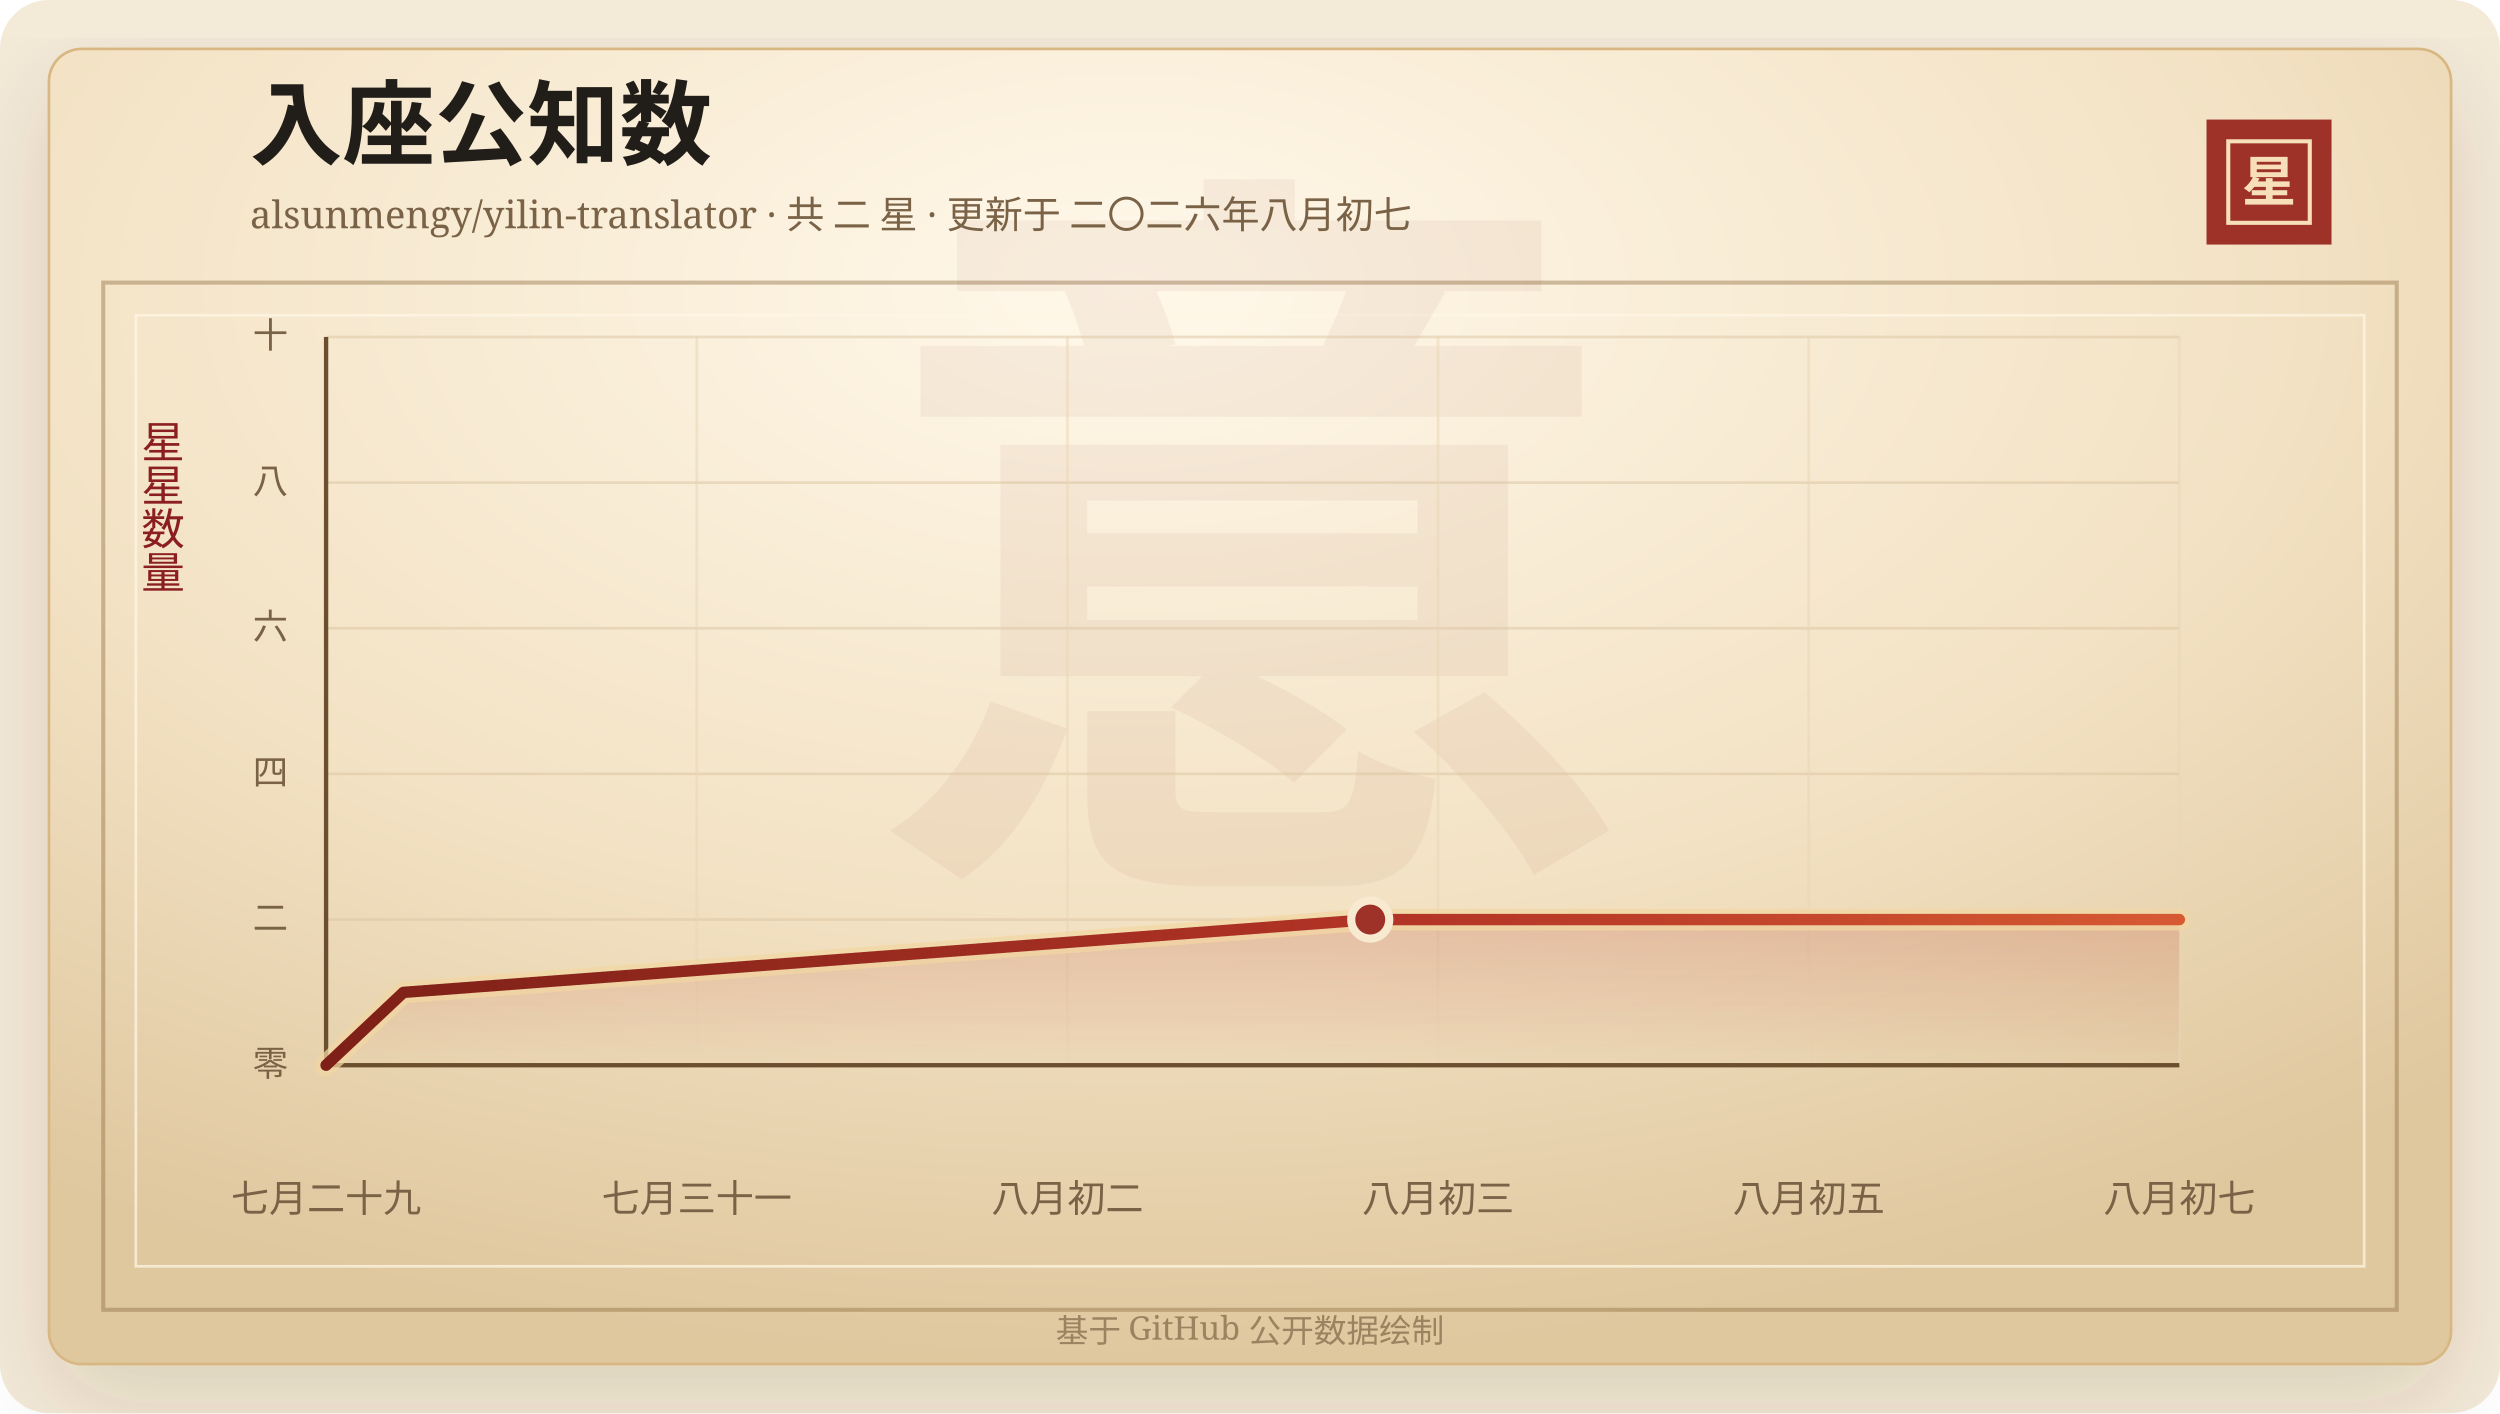
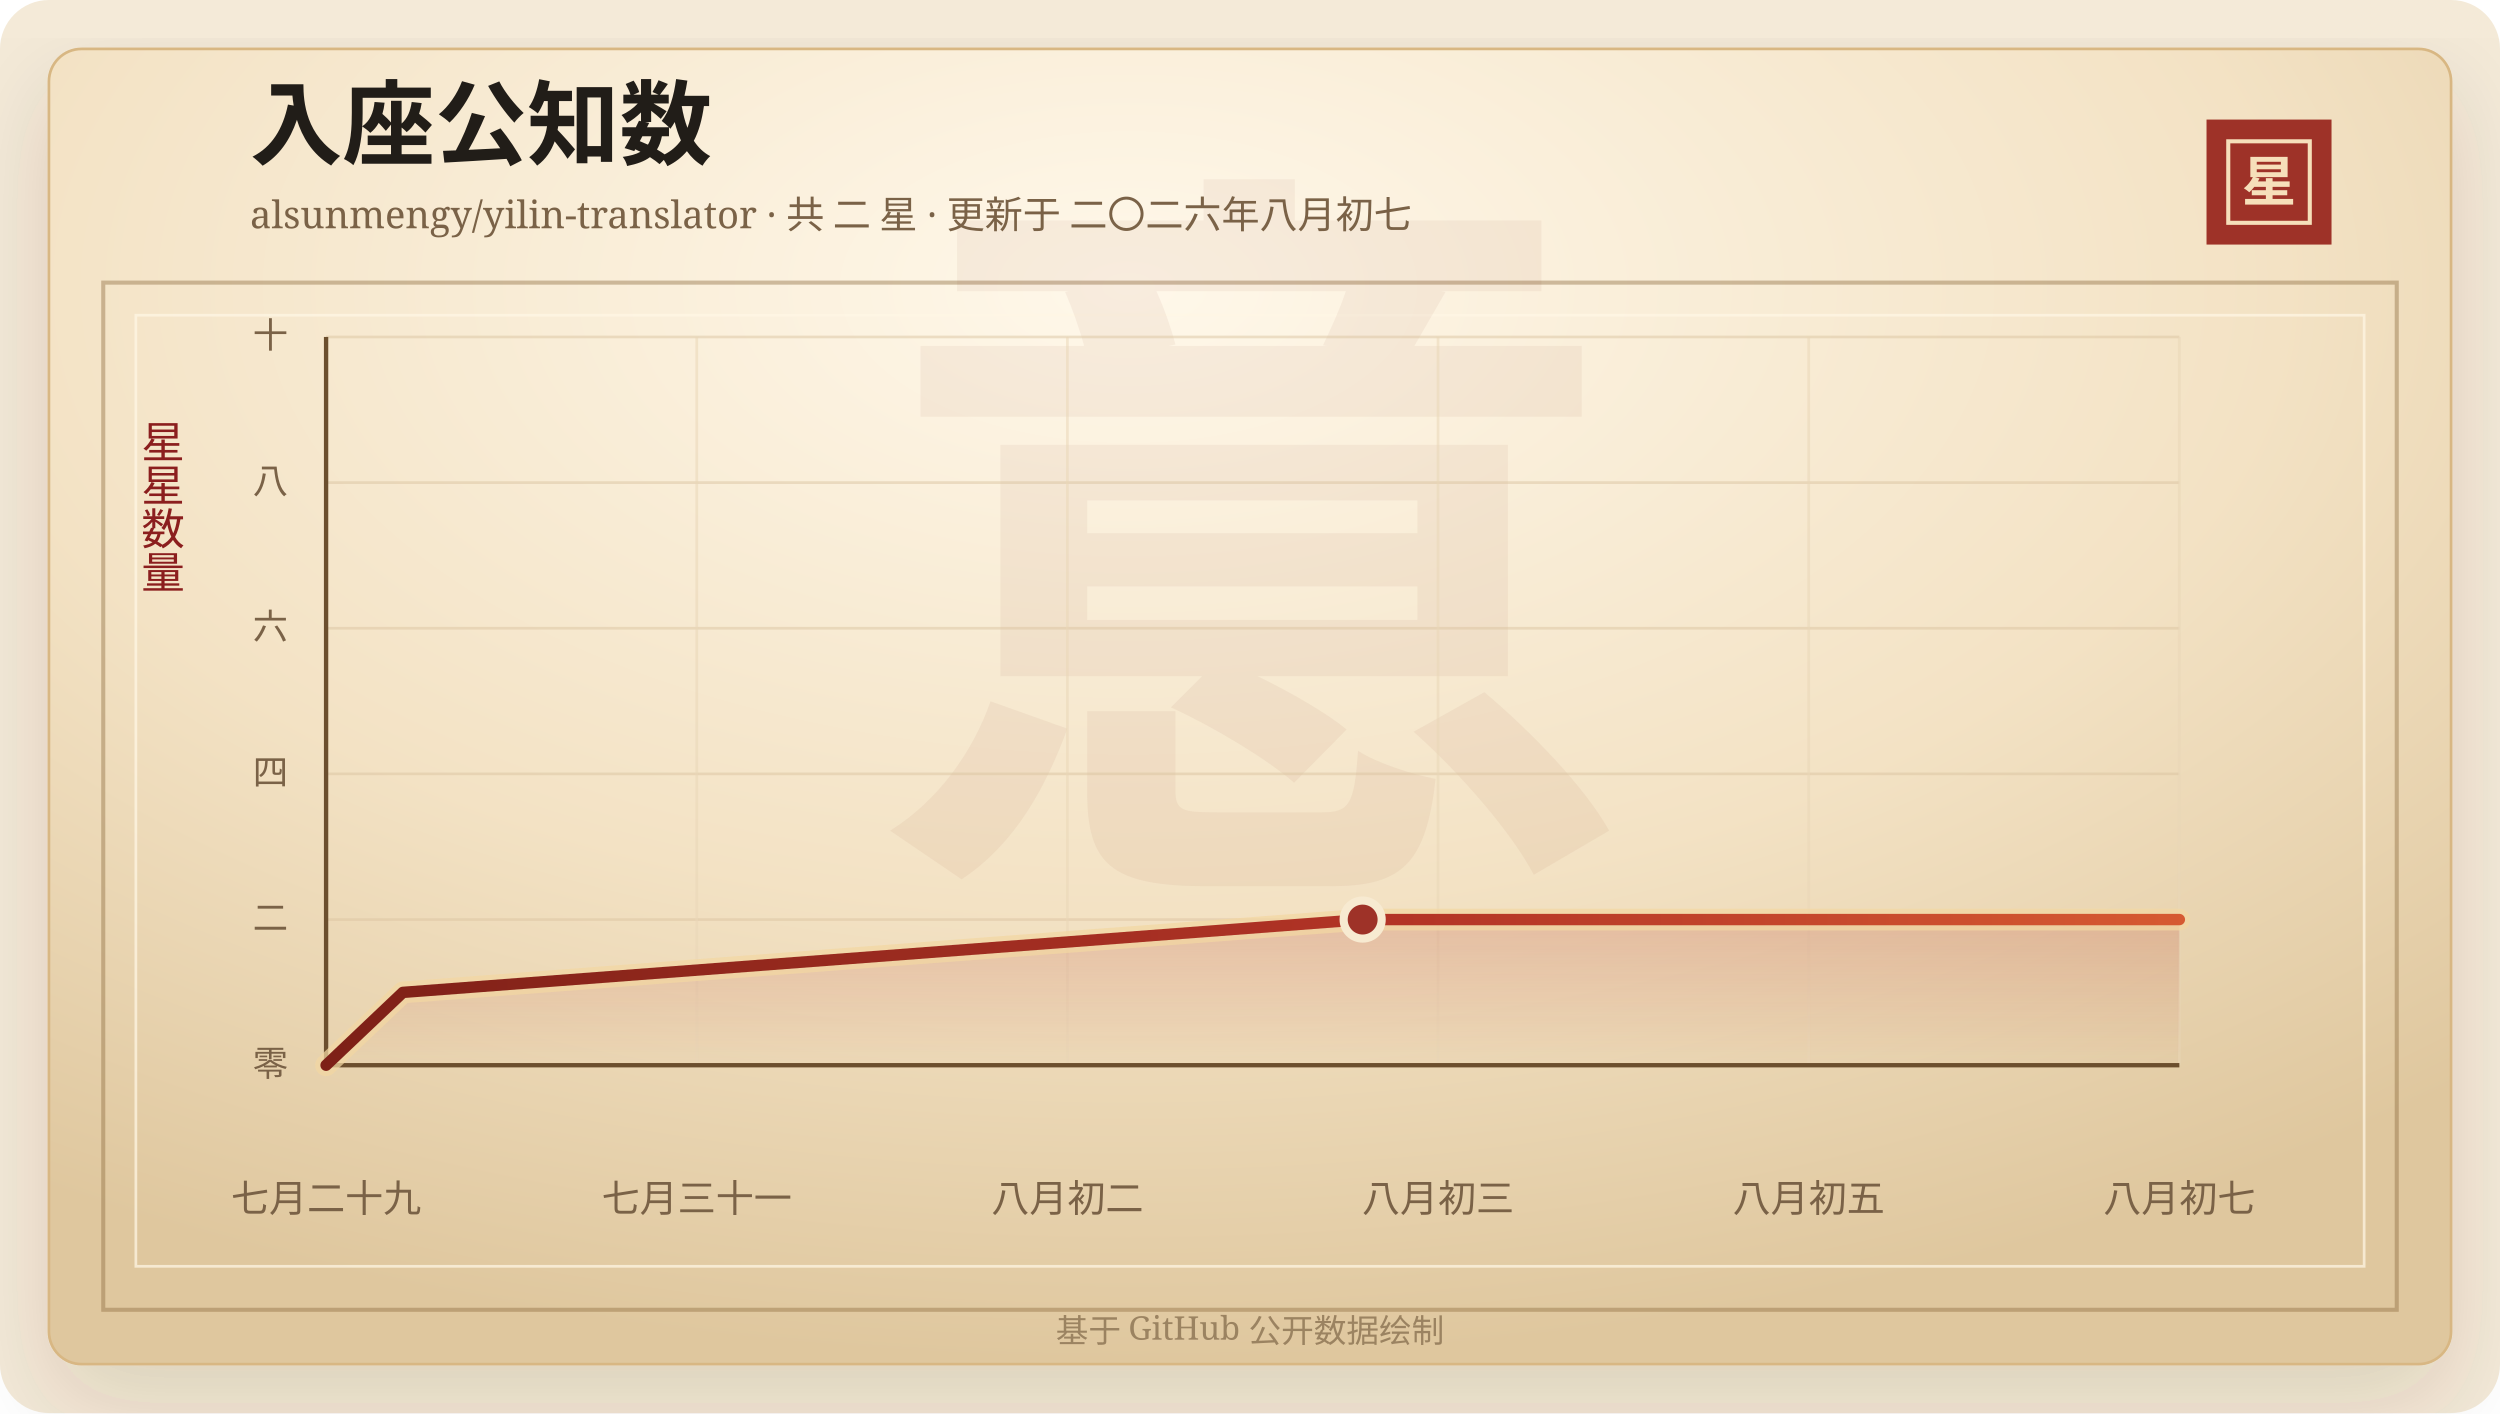
<svg xmlns="http://www.w3.org/2000/svg" width="920" height="520" viewBox="0 0 920 520" role="img" aria-labelledby="title desc">
  <defs>
    <linearGradient id="line" x1="0" x2="1" y1="0" y2="0">
      <stop offset="0%" stop-color="#7d2017" />
      <stop offset="58%" stop-color="#b33426" />
      <stop offset="100%" stop-color="#d65a32" />
    </linearGradient>
    <linearGradient id="area" x1="0" x2="0" y1="0" y2="1">
      <stop offset="0%" stop-color="#b33426" stop-opacity="0.2" />
      <stop offset="100%" stop-color="#b33426" stop-opacity="0" />
    </linearGradient>
    <radialGradient id="paper" cx="45%" cy="18%" r="82%">
      <stop offset="0%" stop-color="#fff8ea" />
      <stop offset="58%" stop-color="#f3e2c4" />
      <stop offset="100%" stop-color="#dfc79e" />
    </radialGradient>
    <filter id="shadow" x="-20%" y="-20%" width="140%" height="140%">
      <feDropShadow dx="0" dy="14" stdDeviation="18" flood-color="#3b2a20" flood-opacity="0.14" />
    </filter>
  </defs>
  <rect width="920" height="520" rx="18" fill="#f4ead8" />
  <rect x="18" y="18" width="884" height="484" rx="12" fill="url(#paper)" stroke="#d8b783" filter="url(#shadow)" />
  <rect x="38" y="104" width="844" height="378" fill="none" stroke="#8c6b3f" stroke-opacity="0.42" stroke-width="1.5" />
  <rect x="50" y="116" width="820" height="350" fill="none" stroke="#fff7e5" stroke-opacity="0.72" />
  <text x="460" y="304" text-anchor="middle" fill="#8c342a" fill-opacity="0.06" font-family="Songti SC, STSong, SimSun, serif" font-size="280" font-weight="700">意</text>
  <text x="92" y="58" fill="#211d18" font-family="Songti SC, STSong, SimSun, serif" font-size="34" font-weight="700">入座公知数</text>
  <text x="92" y="84" fill="#7a6247" font-family="Songti SC, STSong, SimSun, serif" font-size="14.0">alsunmengy/yilin-translator · 共 二 星 · 更新于 二〇二六年八月初七</text>
  <rect x="812" y="44" width="46" height="46" fill="#9e3228" />
  <rect x="820" y="52" width="30" height="30" fill="none" stroke="#f6dfba" stroke-width="1.5" />
  <text x="835" y="74" text-anchor="middle" fill="#f6dfba" font-family="Songti SC, STSong, SimSun, serif" font-size="20" font-weight="700">星</text>
  <text x="60" y="166" text-anchor="middle" fill="#8b1e1e" font-family="Songti SC, STSong, SimSun, serif" font-size="16" writing-mode="vertical-rl">星星数量</text>
  <line x1="120" y1="392.00" x2="802" y2="392.00" stroke="#d9c29e" stroke-opacity="0.48" />
  <text x="106" y="396.00" text-anchor="end" fill="#7a6247" font-family="Songti SC, STSong, SimSun, serif" font-size="13">零</text>
  <line x1="120" y1="338.40" x2="802" y2="338.40" stroke="#d9c29e" stroke-opacity="0.48" />
  <text x="106" y="342.40" text-anchor="end" fill="#7a6247" font-family="Songti SC, STSong, SimSun, serif" font-size="13">二</text>
  <line x1="120" y1="284.80" x2="802" y2="284.80" stroke="#d9c29e" stroke-opacity="0.48" />
  <text x="106" y="288.80" text-anchor="end" fill="#7a6247" font-family="Songti SC, STSong, SimSun, serif" font-size="13">四</text>
  <line x1="120" y1="231.20" x2="802" y2="231.20" stroke="#d9c29e" stroke-opacity="0.48" />
  <text x="106" y="235.20" text-anchor="end" fill="#7a6247" font-family="Songti SC, STSong, SimSun, serif" font-size="13">六</text>
  <line x1="120" y1="177.60" x2="802" y2="177.60" stroke="#d9c29e" stroke-opacity="0.48" />
  <text x="106" y="181.60" text-anchor="end" fill="#7a6247" font-family="Songti SC, STSong, SimSun, serif" font-size="13">八</text>
  <line x1="120" y1="124.00" x2="802" y2="124.00" stroke="#d9c29e" stroke-opacity="0.48" />
  <text x="106" y="128.00" text-anchor="end" fill="#7a6247" font-family="Songti SC, STSong, SimSun, serif" font-size="13">十</text>
  <line x1="120.00" y1="124" x2="120.00" y2="392" stroke="#ead6b7" stroke-opacity="0.54" />
  <text x="120.00" y="446" text-anchor="middle" fill="#7a6247" font-family="Songti SC, STSong, SimSun, serif" font-size="14">七月二十九</text>
  <line x1="256.40" y1="124" x2="256.40" y2="392" stroke="#ead6b7" stroke-opacity="0.54" />
  <text x="256.40" y="446" text-anchor="middle" fill="#7a6247" font-family="Songti SC, STSong, SimSun, serif" font-size="14">七月三十一</text>
  <line x1="392.80" y1="124" x2="392.80" y2="392" stroke="#ead6b7" stroke-opacity="0.54" />
  <text x="392.80" y="446" text-anchor="middle" fill="#7a6247" font-family="Songti SC, STSong, SimSun, serif" font-size="14">八月初二</text>
  <line x1="529.20" y1="124" x2="529.20" y2="392" stroke="#ead6b7" stroke-opacity="0.54" />
  <text x="529.20" y="446" text-anchor="middle" fill="#7a6247" font-family="Songti SC, STSong, SimSun, serif" font-size="14">八月初三</text>
  <line x1="665.60" y1="124" x2="665.60" y2="392" stroke="#ead6b7" stroke-opacity="0.54" />
  <text x="665.60" y="446" text-anchor="middle" fill="#7a6247" font-family="Songti SC, STSong, SimSun, serif" font-size="14">八月初五</text>
  <line x1="802.00" y1="124" x2="802.00" y2="392" stroke="#ead6b7" stroke-opacity="0.54" />
  <text x="802.00" y="446" text-anchor="middle" fill="#7a6247" font-family="Songti SC, STSong, SimSun, serif" font-size="14">八月初七</text>
  <line x1="120" y1="392" x2="802" y2="392" stroke="#6c4f2e" stroke-width="1.6" />
  <line x1="120" y1="124" x2="120" y2="392" stroke="#6c4f2e" stroke-width="1.6" />
-   <polygon points="120.00,392.00 120.00,392.00 148.46,365.20 504.25,338.40 802.00,338.40 802.00,392.00" fill="url(#area)" />
-   <polyline points="120.00,392.00 148.46,365.20 504.25,338.40 802.00,338.40" fill="none" stroke="#f3d7a2" stroke-width="8" stroke-linecap="round" stroke-linejoin="round" opacity="0.72" />
-   <polyline points="120.00,392.00 148.46,365.20 504.25,338.40 802.00,338.40" fill="none" stroke="url(#line)" stroke-width="4.2" stroke-linecap="round" stroke-linejoin="round" />
-   <circle cx="504.25" cy="338.40" r="7" fill="#9e3228" stroke="#f7ead1" stroke-width="3" />
+   <polygon points="120.00,392.00 120.00,392.00 148.26,365.20 501.46,338.40 802.00,338.40 802.00,392.00" fill="url(#area)" />
+   <polyline points="120.00,392.00 148.26,365.20 501.46,338.40 802.00,338.40" fill="none" stroke="#f3d7a2" stroke-width="8" stroke-linecap="round" stroke-linejoin="round" opacity="0.72" />
+   <polyline points="120.00,392.00 148.26,365.20 501.46,338.40 802.00,338.40" fill="none" stroke="url(#line)" stroke-width="4.2" stroke-linecap="round" stroke-linejoin="round" />
+   <circle cx="501.46" cy="338.40" r="7" fill="#9e3228" stroke="#f7ead1" stroke-width="3" />
  <text x="460" y="494" text-anchor="middle" fill="#9b8361" font-family="Songti SC, STSong, SimSun, serif" font-size="12">基于 GitHub 公开数据绘制</text>
</svg>
